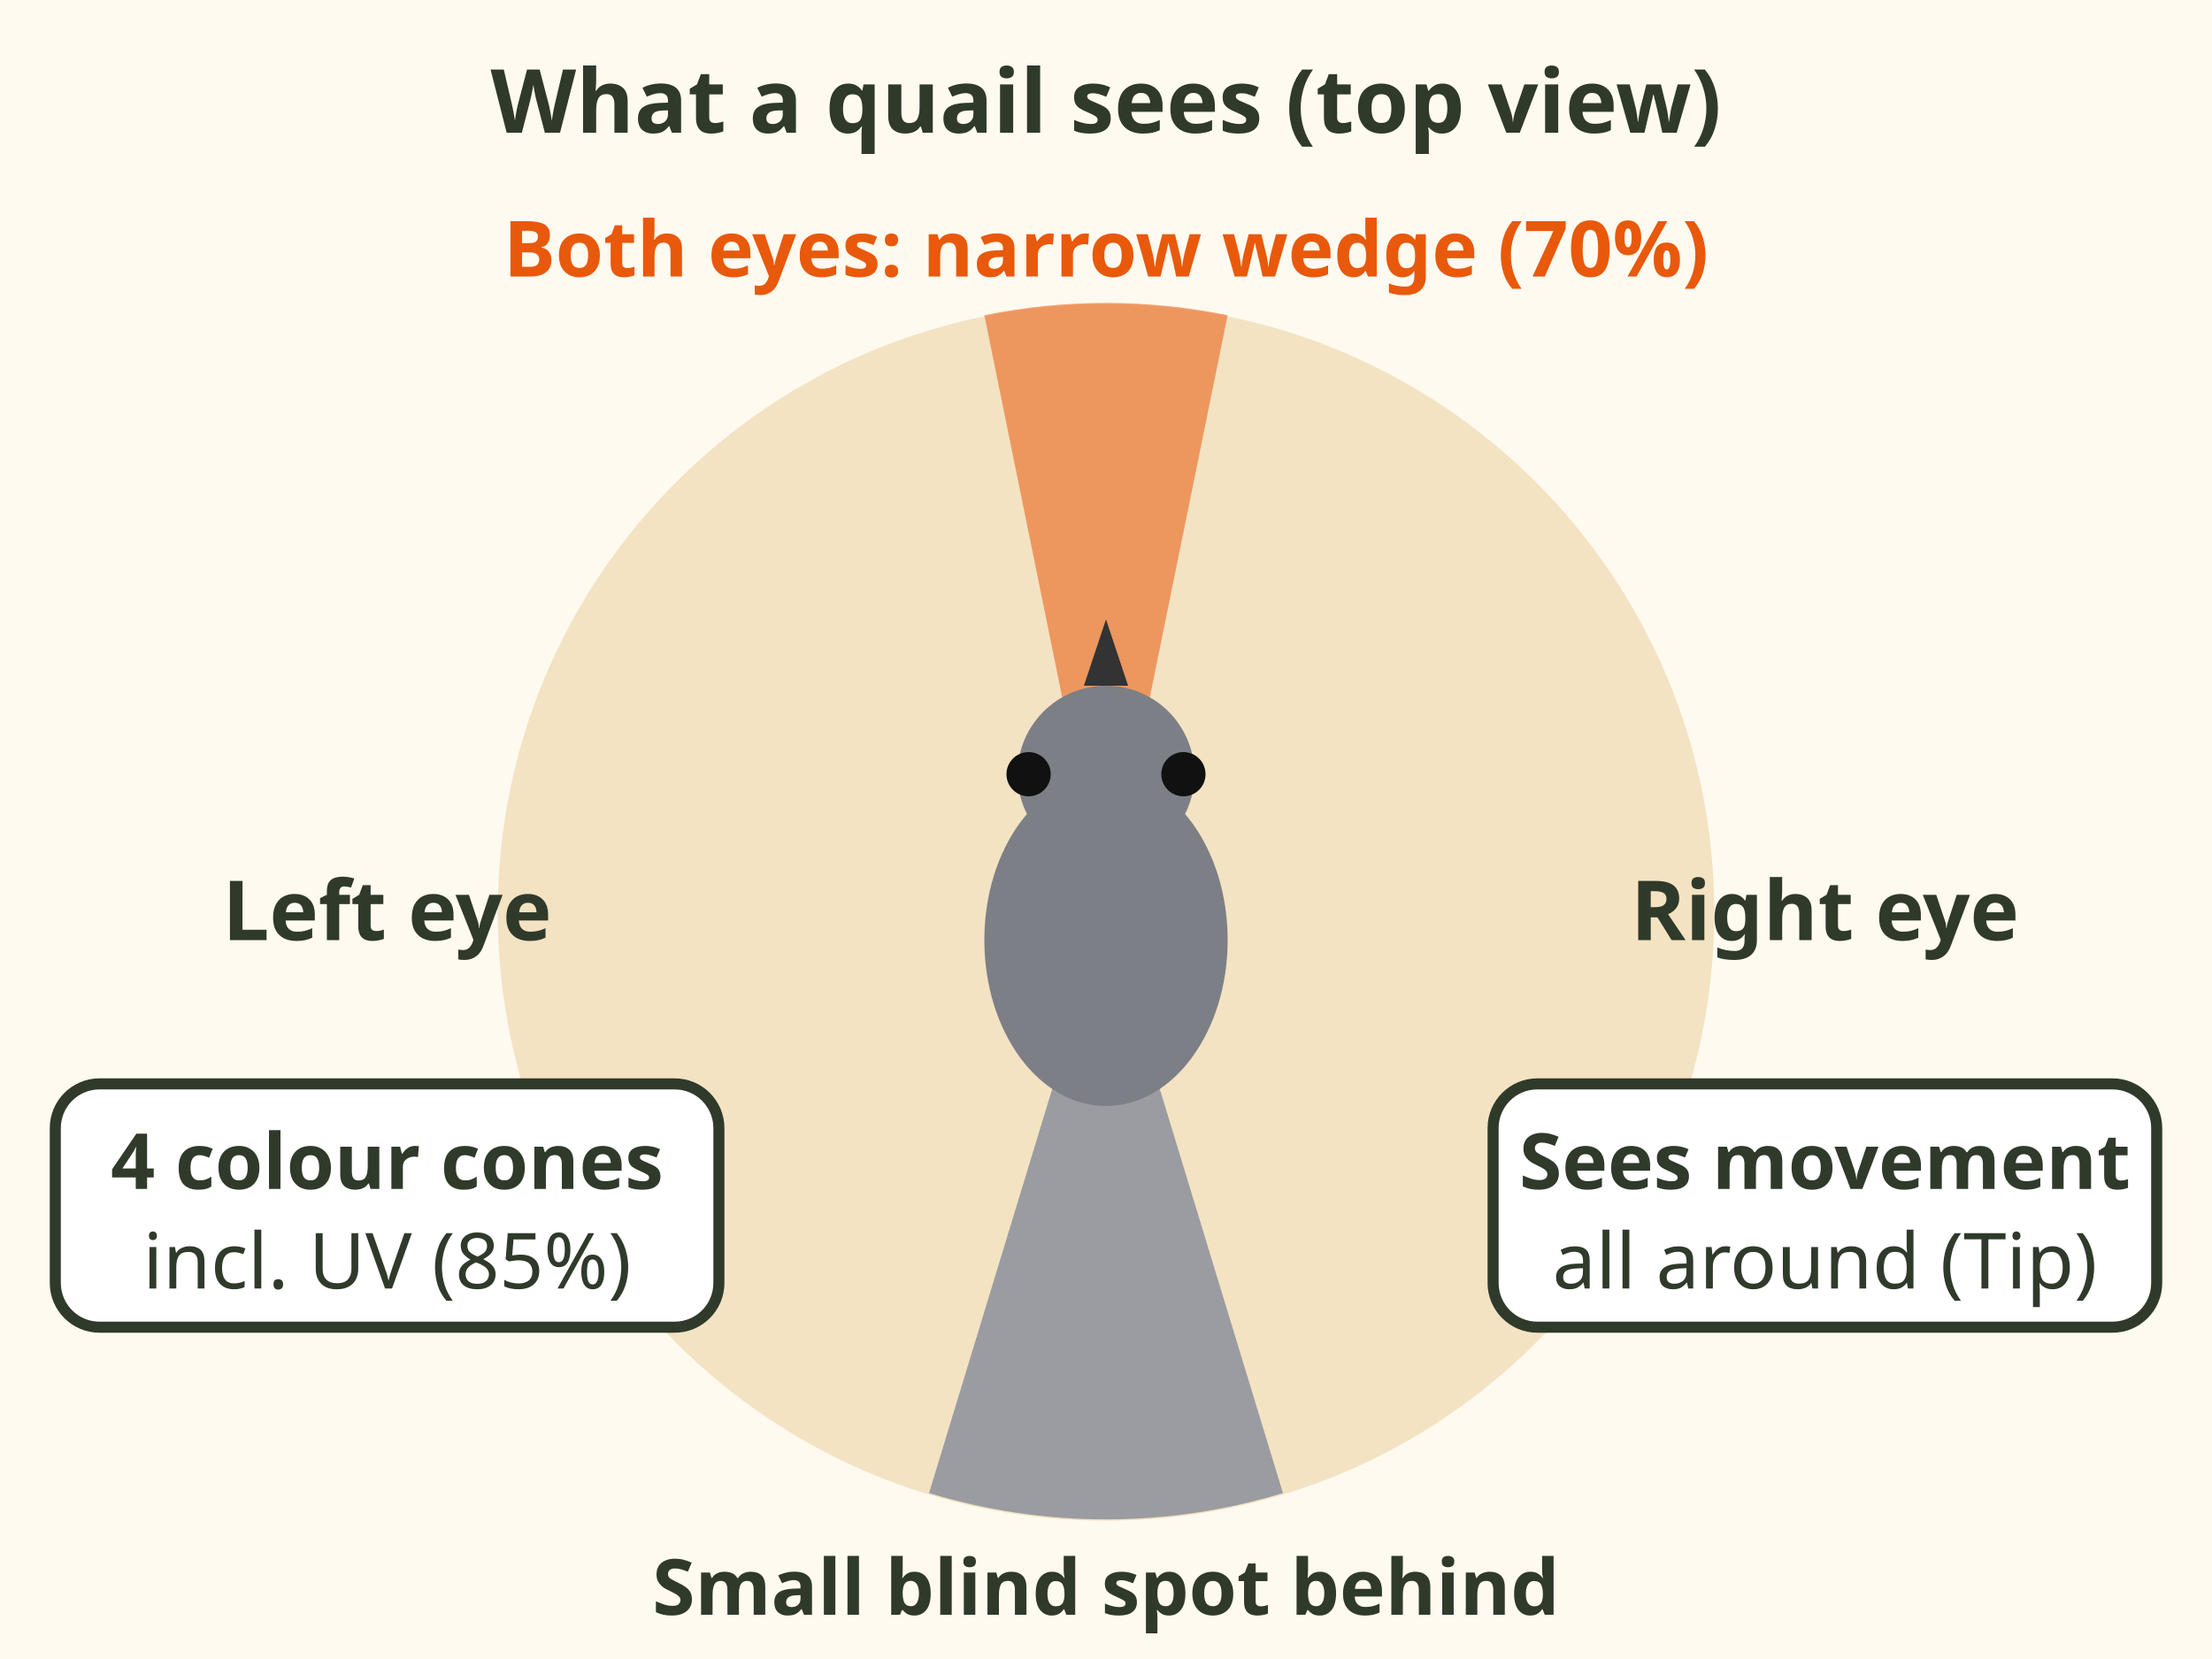
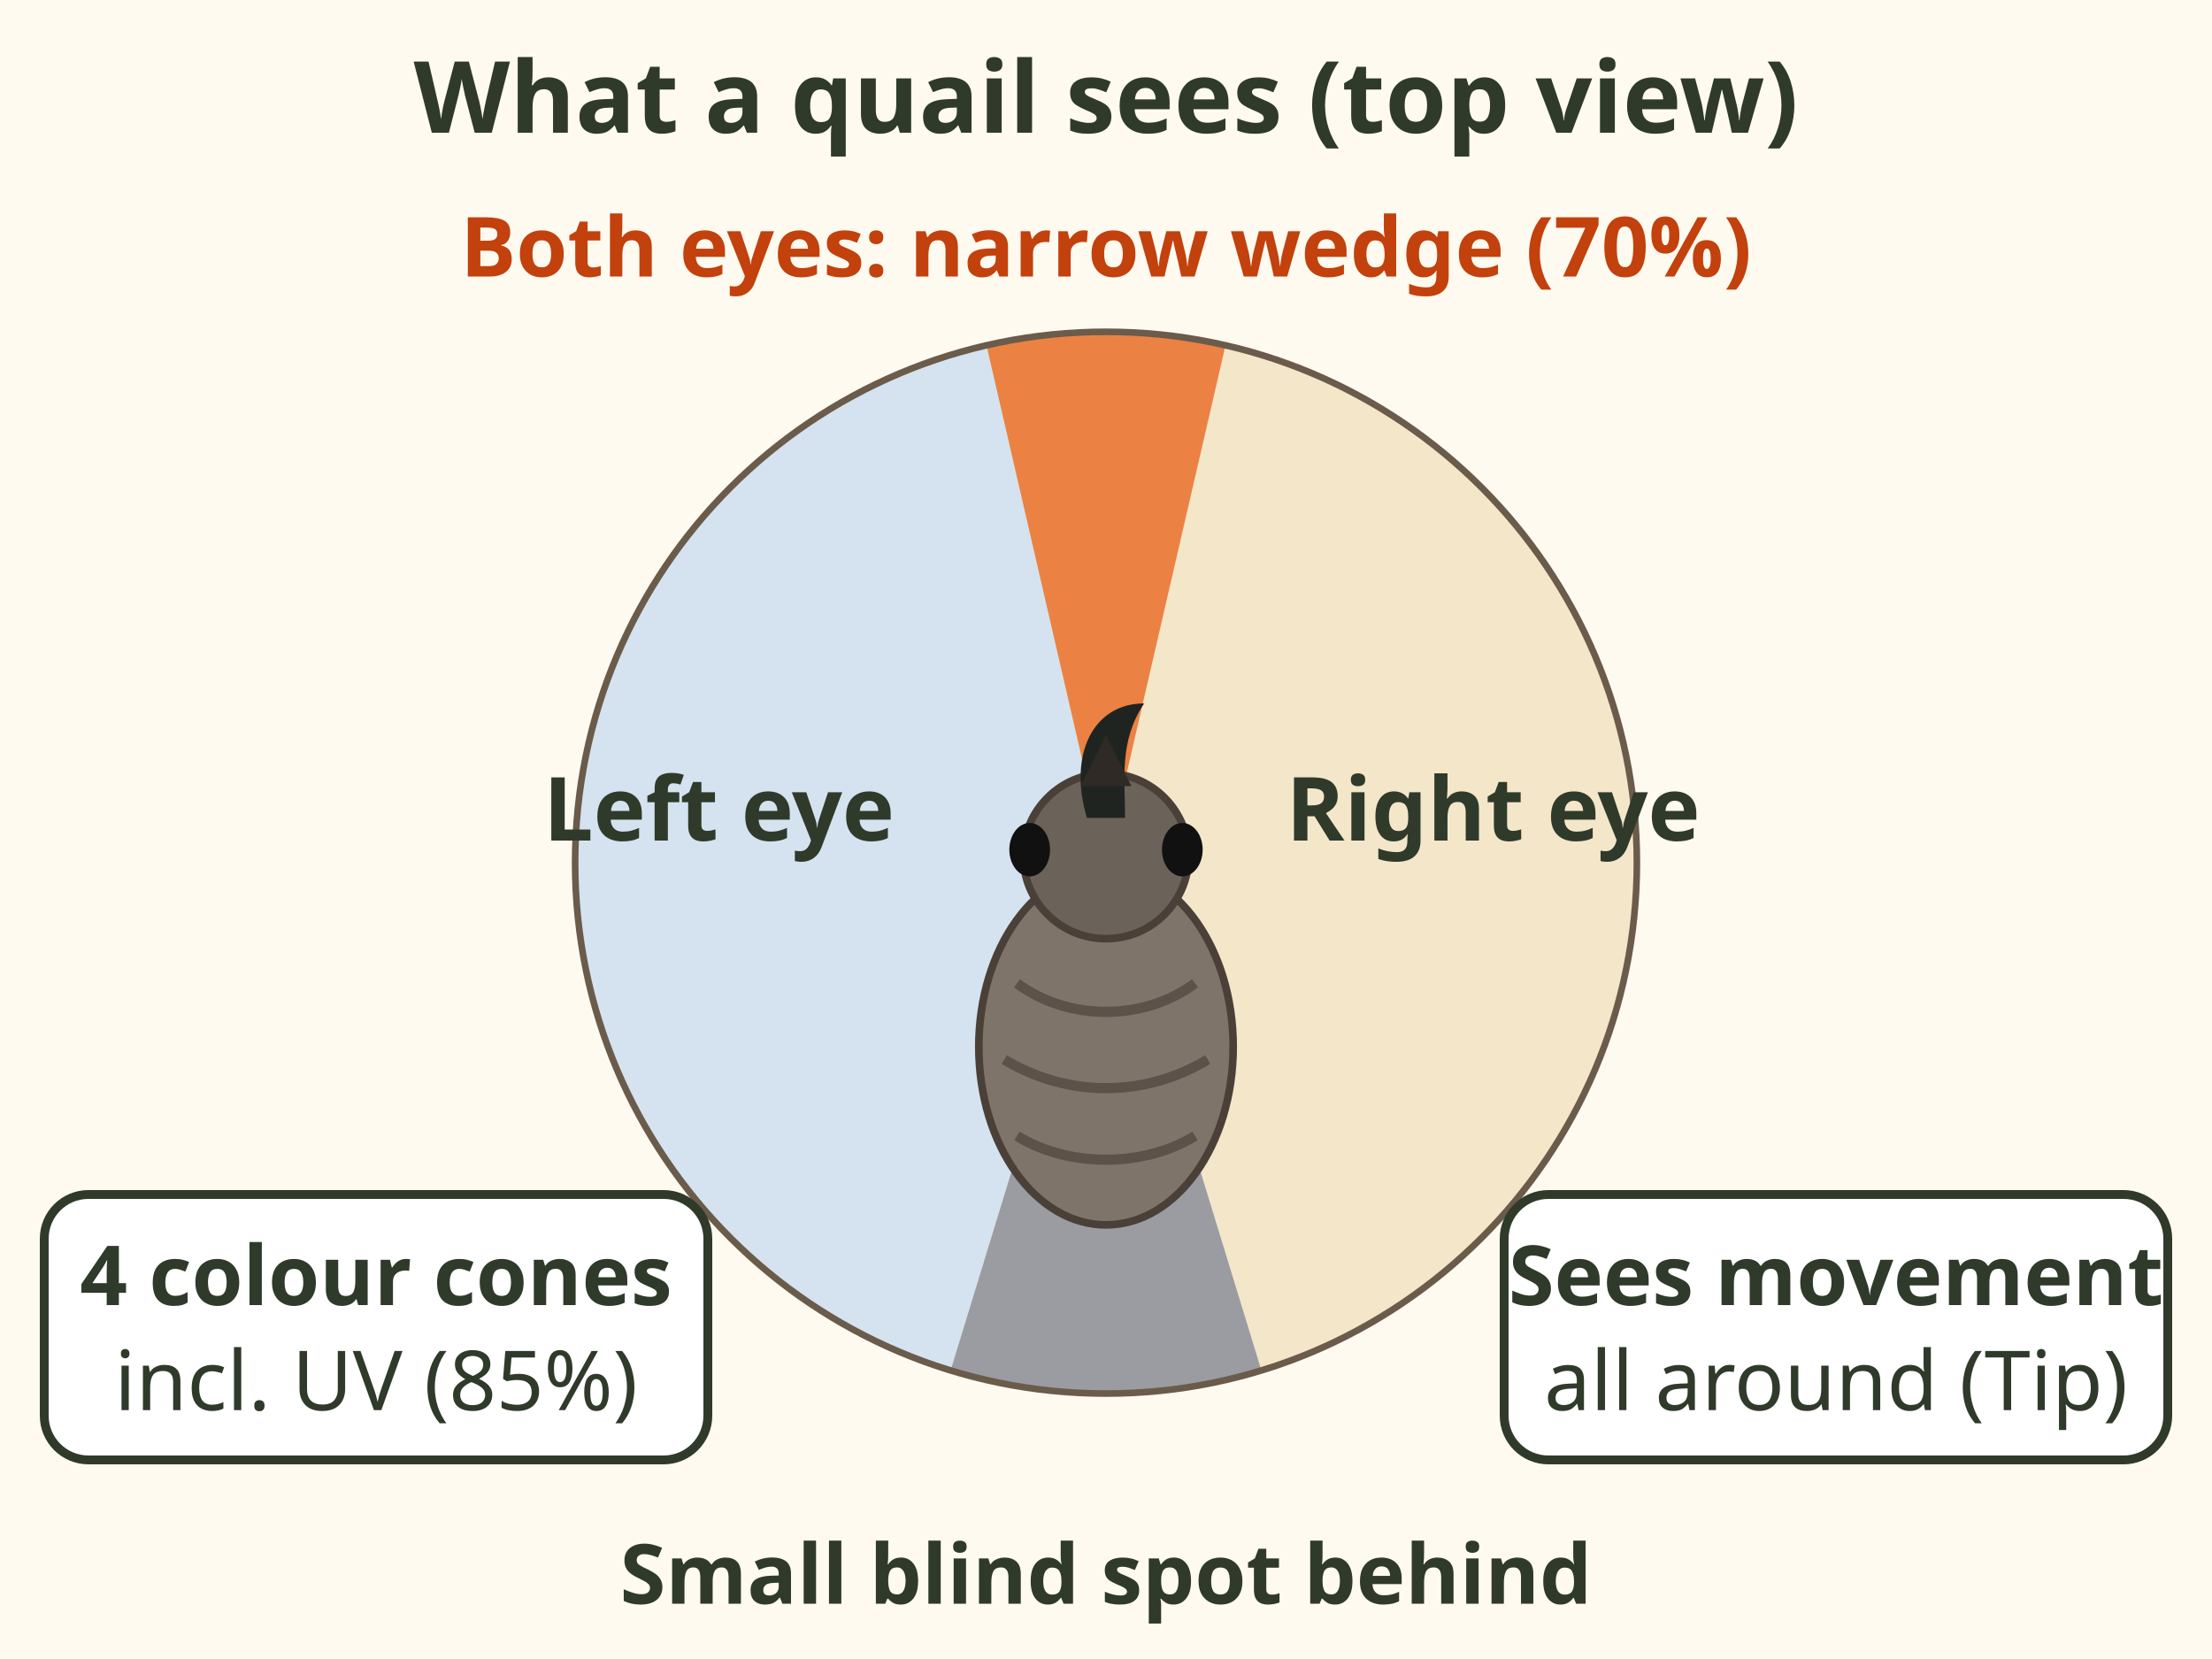
- <svg xmlns="http://www.w3.org/2000/svg" viewBox="0 0 400 300" font-family="sans-serif" role="img" aria-label="Top view of a bird head and its field of view. Each eye looks out to the side, so together they see almost all the way around. Only a narrow wedge in front, about 26 degrees in the chicken, is seen by both eyes, 70 percent. A small blind area sits behind the head. Birds have four colour cone types including ultraviolet, 85 percent.">
+ <svg xmlns="http://www.w3.org/2000/svg" viewBox="0 0 400 300" font-family="sans-serif" role="img" aria-label="Top view of a quail head and its field of view. Each eye looks out to the side, so together they see almost all the way around: the left eye covers the blue half, the right eye the tan half. Only a narrow wedge in front, about 26 degrees in the chicken, is seen by both eyes, 70 percent. A small blind area sits behind the head. Birds have four colour cone types including ultraviolet, 85 percent. They see movement all around, a tip.">
  <rect width="400" height="300" fill="#fffaf0" />
-   <text x="200" y="24" font-size="16" font-weight="bold" fill="#2f3a2b" text-anchor="middle">What a quail sees (top view)</text>
-   <circle cx="200" cy="165" r="110" fill="#f3e3c3" />
-   <path d="M200 165 L178 57 A110 110 0 0 1 222 57 Z" fill="#e8590c" opacity=".55" />
-   <path d="M200 165 L232 270 A110 110 0 0 1 168 270 Z" fill="#9a9ca2" />
-   <ellipse cx="200" cy="170" rx="22" ry="30" fill="#7d7f86" />
-   <circle cx="200" cy="140" r="16" fill="#7d7f86" />
-   <path d="M196 124 l4 -12 l4 12 Z" fill="#333" />
-   <circle cx="186" cy="140" r="4" fill="#111" />
-   <circle cx="214" cy="140" r="4" fill="#111" />
-   <text x="200" y="50" font-size="14" font-weight="bold" fill="#e8590c" text-anchor="middle">Both eyes: narrow wedge (70%)</text>
-   <text x="70" y="170" font-size="15" font-weight="bold" fill="#2f3a2b" text-anchor="middle">Left eye</text>
-   <text x="330" y="170" font-size="15" font-weight="bold" fill="#2f3a2b" text-anchor="middle">Right eye</text>
-   <text x="200" y="292" font-size="14" font-weight="bold" fill="#2f3a2b" text-anchor="middle">Small blind spot behind</text>
-   <rect x="10" y="196" width="120" height="44" rx="8" fill="#fff" stroke="#2f3a2b" stroke-width="2" />
-   <text x="70" y="215" font-size="14" font-weight="bold" fill="#2f3a2b" text-anchor="middle">4 colour cones</text>
-   <text x="70" y="233" font-size="14" fill="#2f3a2b" text-anchor="middle">incl. UV (85%)</text>
-   <rect x="270" y="196" width="120" height="44" rx="8" fill="#fff" stroke="#2f3a2b" stroke-width="2" />
-   <text x="330" y="215" font-size="14" font-weight="bold" fill="#2f3a2b" text-anchor="middle">Sees movement</text>
-   <text x="330" y="233" font-size="14" fill="#2f3a2b" text-anchor="middle">all around (Tip)</text>
+   <text x="200" y="24" font-size="18" font-weight="bold" fill="#2f3a2b" text-anchor="middle">What a quail sees (top view)</text>
+   <path d="M200 156 L171.9 247.8 A96 96 0 0 1 221.6 62.5 Z" fill="#cfe0ee" opacity=".9" />
+   <path d="M200 156 L178.4 62.5 A96 96 0 0 1 228.1 247.8 Z" fill="#f3e3c3" opacity=".9" />
+   <path d="M200 156 L178.4 62.5 A96 96 0 0 1 221.6 62.5 Z" fill="#e8590c" opacity=".7" />
+   <path d="M200 156 L228.1 247.8 A96 96 0 0 1 171.9 247.8 Z" fill="#9a9ca2" />
+   <circle cx="200" cy="156" r="96" fill="none" stroke="#6b5b4b" stroke-width="1.2" />
+   <g transform="translate(200 164) scale(1.15)">
+     <ellipse cx="0" cy="22" rx="20" ry="28" fill="#7f7469" stroke="#4a4038" stroke-width="1.2" />
+     <path d="M-14 12 C-6 18 6 18 14 12 M-16 24 C-6 30 6 30 16 24 M-14 36 C-6 41 6 41 14 36" stroke="#5c5249" stroke-width="1.6" fill="none" />
+     <circle cx="0" cy="-8" r="13" fill="#6b6259" stroke="#4a4038" stroke-width="1.2" />
+     <path d="M-3 -14 C-6 -24 -2 -32 6 -32 C2 -26 3 -20 3 -14 Z" fill="#1f2420" />
+     <path d="M-4 -19 L0 -27 L4 -19 Z" fill="#2f2a25" />
+     <ellipse cx="-12" cy="-9" rx="3.2" ry="4.2" fill="#111" />
+     <ellipse cx="12" cy="-9" rx="3.2" ry="4.2" fill="#111" />
+   </g>
+   <text x="200" y="50" font-size="15" font-weight="bold" fill="#c2410c" text-anchor="middle">Both eyes: narrow wedge (70%)</text>
+   <text x="130" y="152" font-size="16" font-weight="bold" fill="#2f3a2b" text-anchor="middle">Left eye</text>
+   <text x="270" y="152" font-size="16" font-weight="bold" fill="#2f3a2b" text-anchor="middle">Right eye</text>
+   <rect x="8" y="216" width="120" height="48" rx="8" fill="#ffffff" stroke="#2f3a2b" stroke-width="1.6" />
+   <text x="68" y="236" font-size="15" font-weight="bold" fill="#2f3a2b" text-anchor="middle">4 colour cones</text>
+   <text x="68" y="255" font-size="15" fill="#2f3a2b" text-anchor="middle">incl. UV (85%)</text>
+   <rect x="272" y="216" width="120" height="48" rx="8" fill="#ffffff" stroke="#2f3a2b" stroke-width="1.6" />
+   <text x="332" y="236" font-size="15" font-weight="bold" fill="#2f3a2b" text-anchor="middle">Sees movement</text>
+   <text x="332" y="255" font-size="15" fill="#2f3a2b" text-anchor="middle">all around (Tip)</text>
+   <text x="200" y="290" font-size="15" font-weight="bold" fill="#2f3a2b" text-anchor="middle">Small blind spot behind</text>
</svg>
